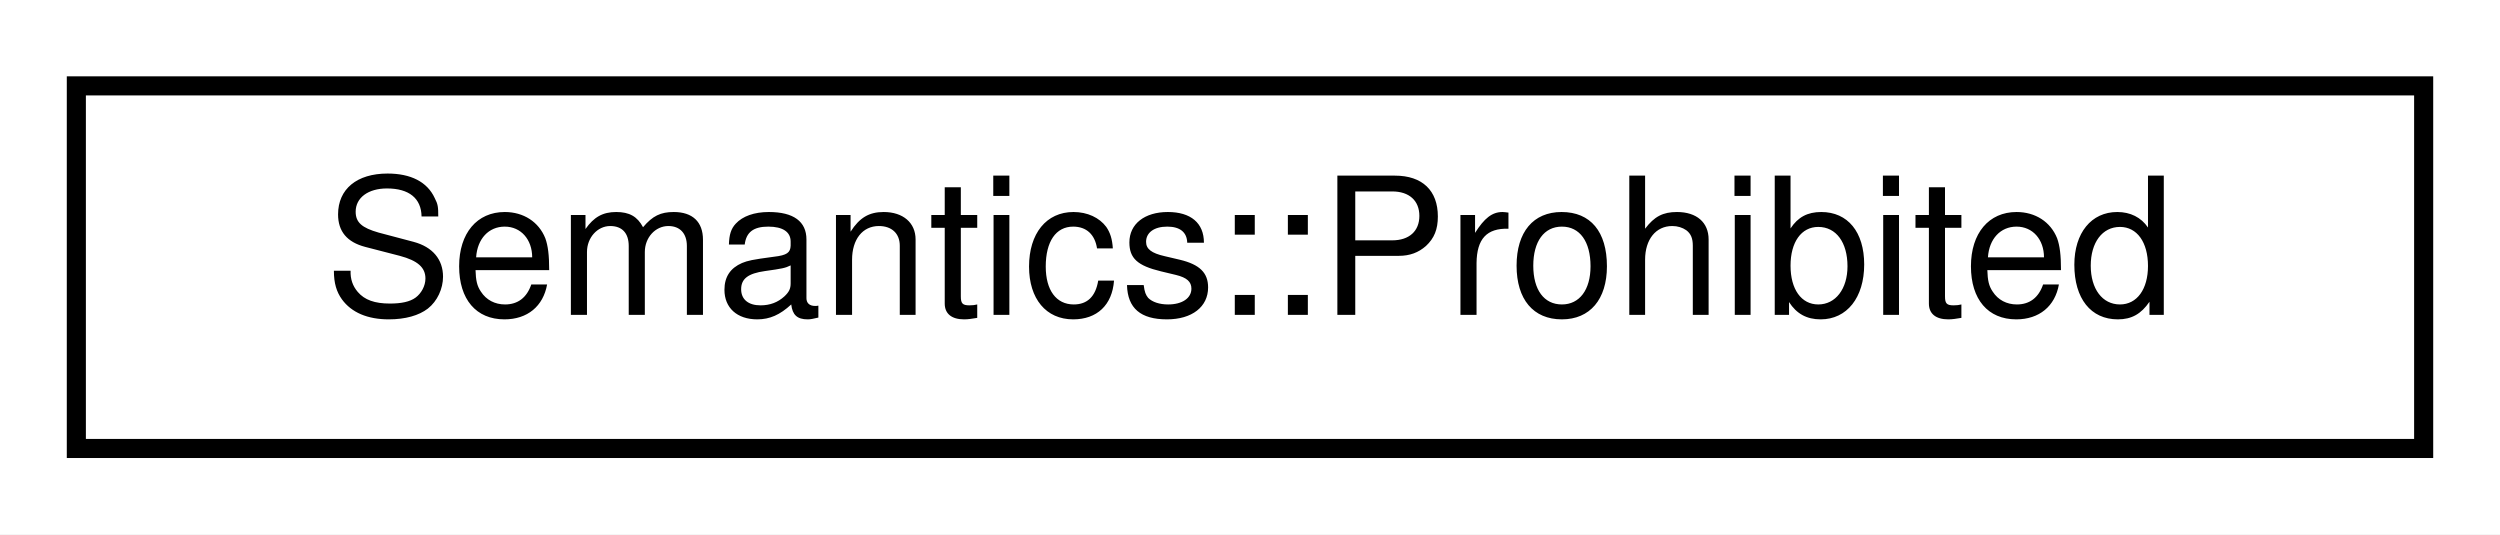
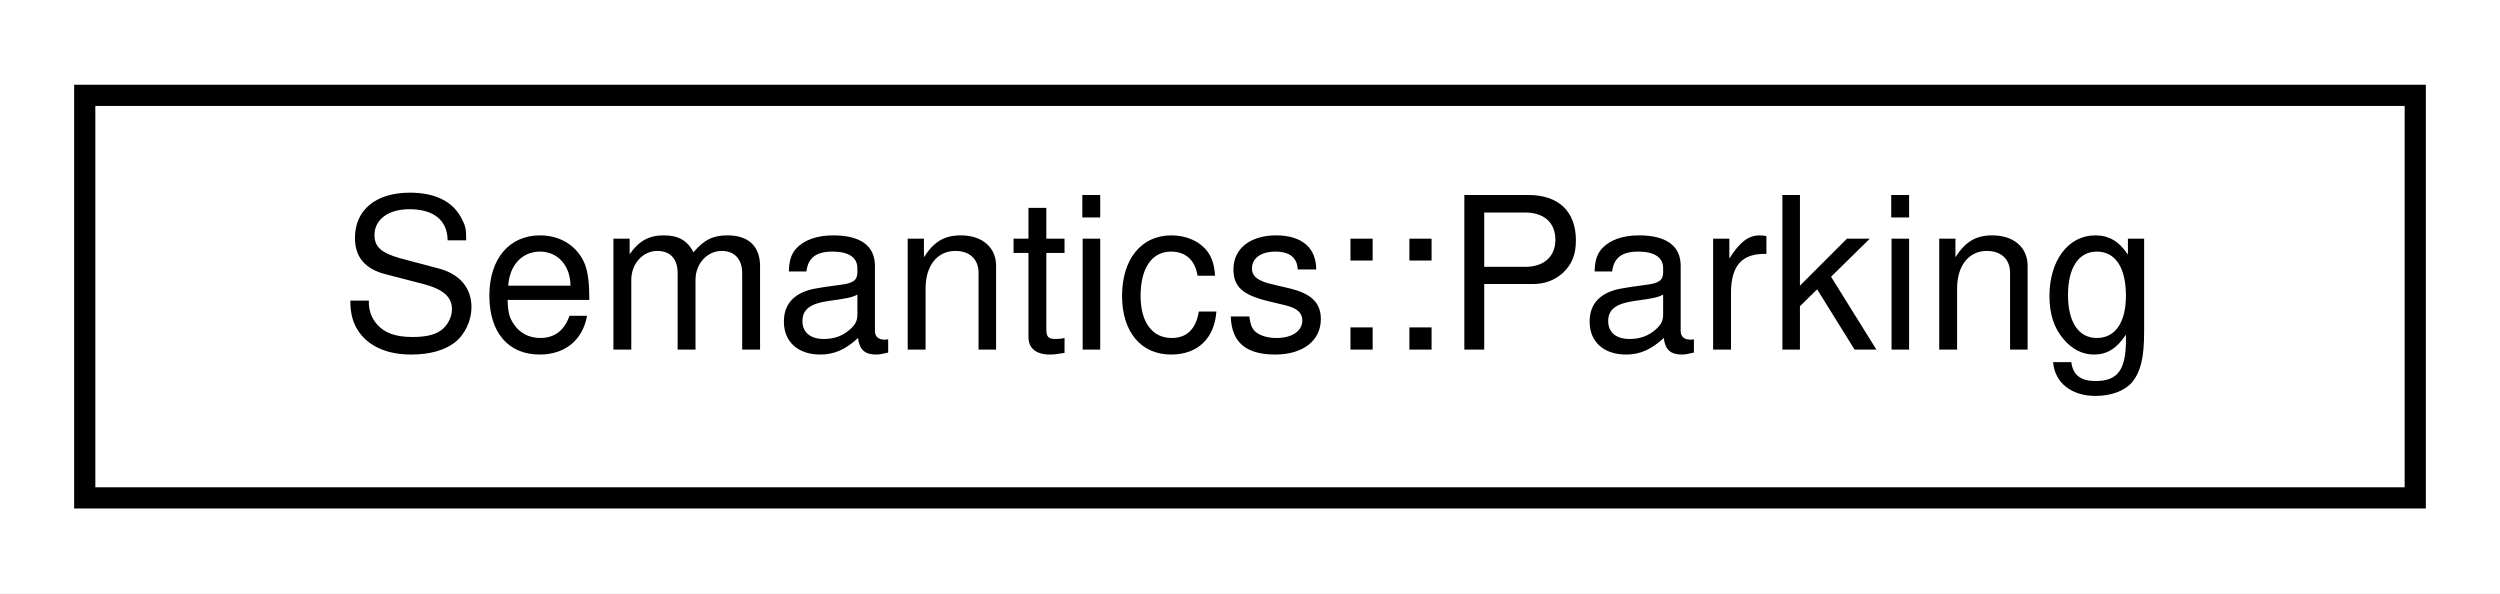
- <svg xmlns="http://www.w3.org/2000/svg" xmlns:xlink="http://www.w3.org/1999/xlink" width="131pt" height="28pt" viewBox="0.00 0.00 131.00 28.00">
+ <svg xmlns="http://www.w3.org/2000/svg" xmlns:xlink="http://www.w3.org/1999/xlink" width="118pt" height="28pt" viewBox="0.00 0.00 118.00 28.00">
  <g id="graph0" class="graph" transform="scale(1 1) rotate(0) translate(4 24)">
-     <polygon fill="white" stroke="transparent" points="-4,4 -4,-24 127,-24 127,4 -4,4" />
+     <polygon fill="white" stroke="transparent" points="-4,4 -4,-24 114,-24 114,4 -4,4" />
    <g id="node1" class="node">
      <g id="a_node1">
-         <a xlink:href="structmalidrive_1_1xodr_1_1signal_1_1_semantics_1_1_prohibited.html" target="_top" xlink:title="Specifies that certain types of traffic participants are not allowed to enter.">
-           <polygon fill="white" stroke="black" points="0,-0.5 0,-19.5 123,-19.5 123,-0.5 0,-0.5" />
-           <text text-anchor="middle" x="61.5" y="-7.5" font-family="Helvetica,sans-Serif" font-size="10.00">Semantics::Prohibited</text>
+         <a xlink:href="structmalidrive_1_1xodr_1_1signal_1_1_semantics_1_1_parking.html" target="_top" xlink:title="Specifies parking regulations.">
+           <polygon fill="white" stroke="black" points="0,-0.5 0,-19.5 110,-19.5 110,-0.5 0,-0.5" />
+           <text text-anchor="middle" x="55" y="-7.5" font-family="Helvetica,sans-Serif" font-size="10.00">Semantics::Parking</text>
        </a>
      </g>
    </g>
  </g>
</svg>
